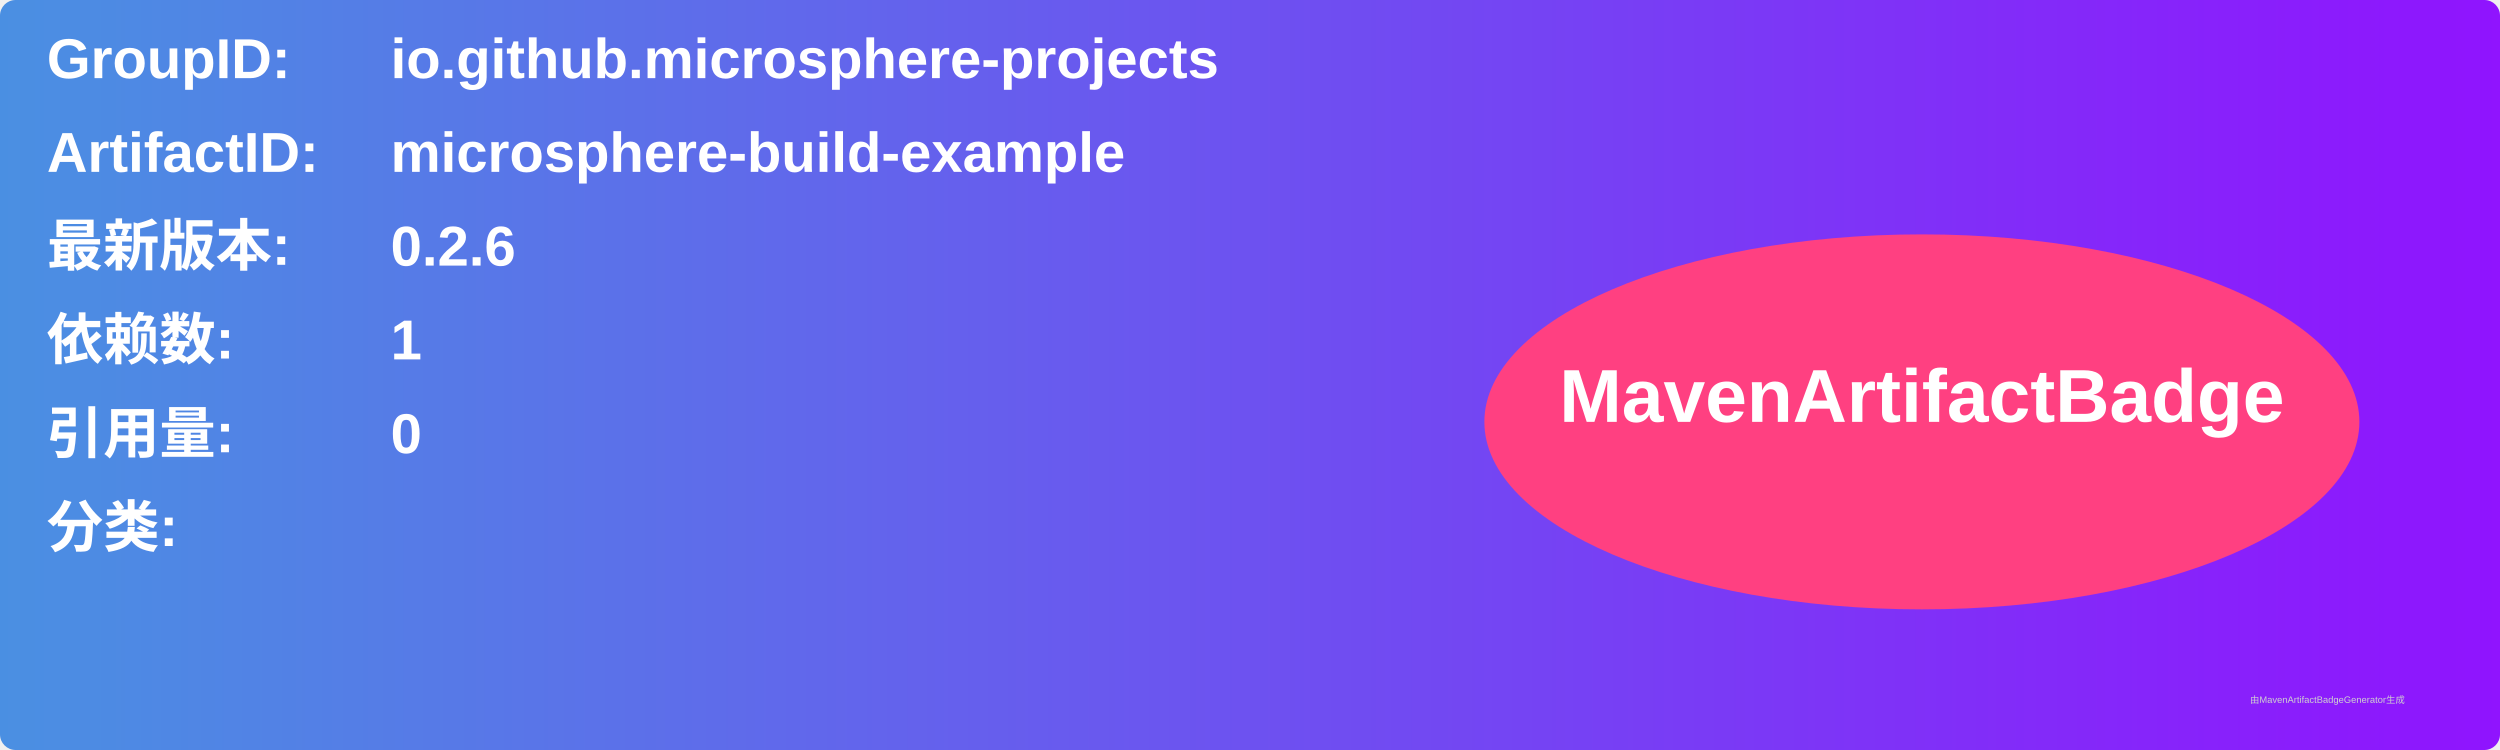
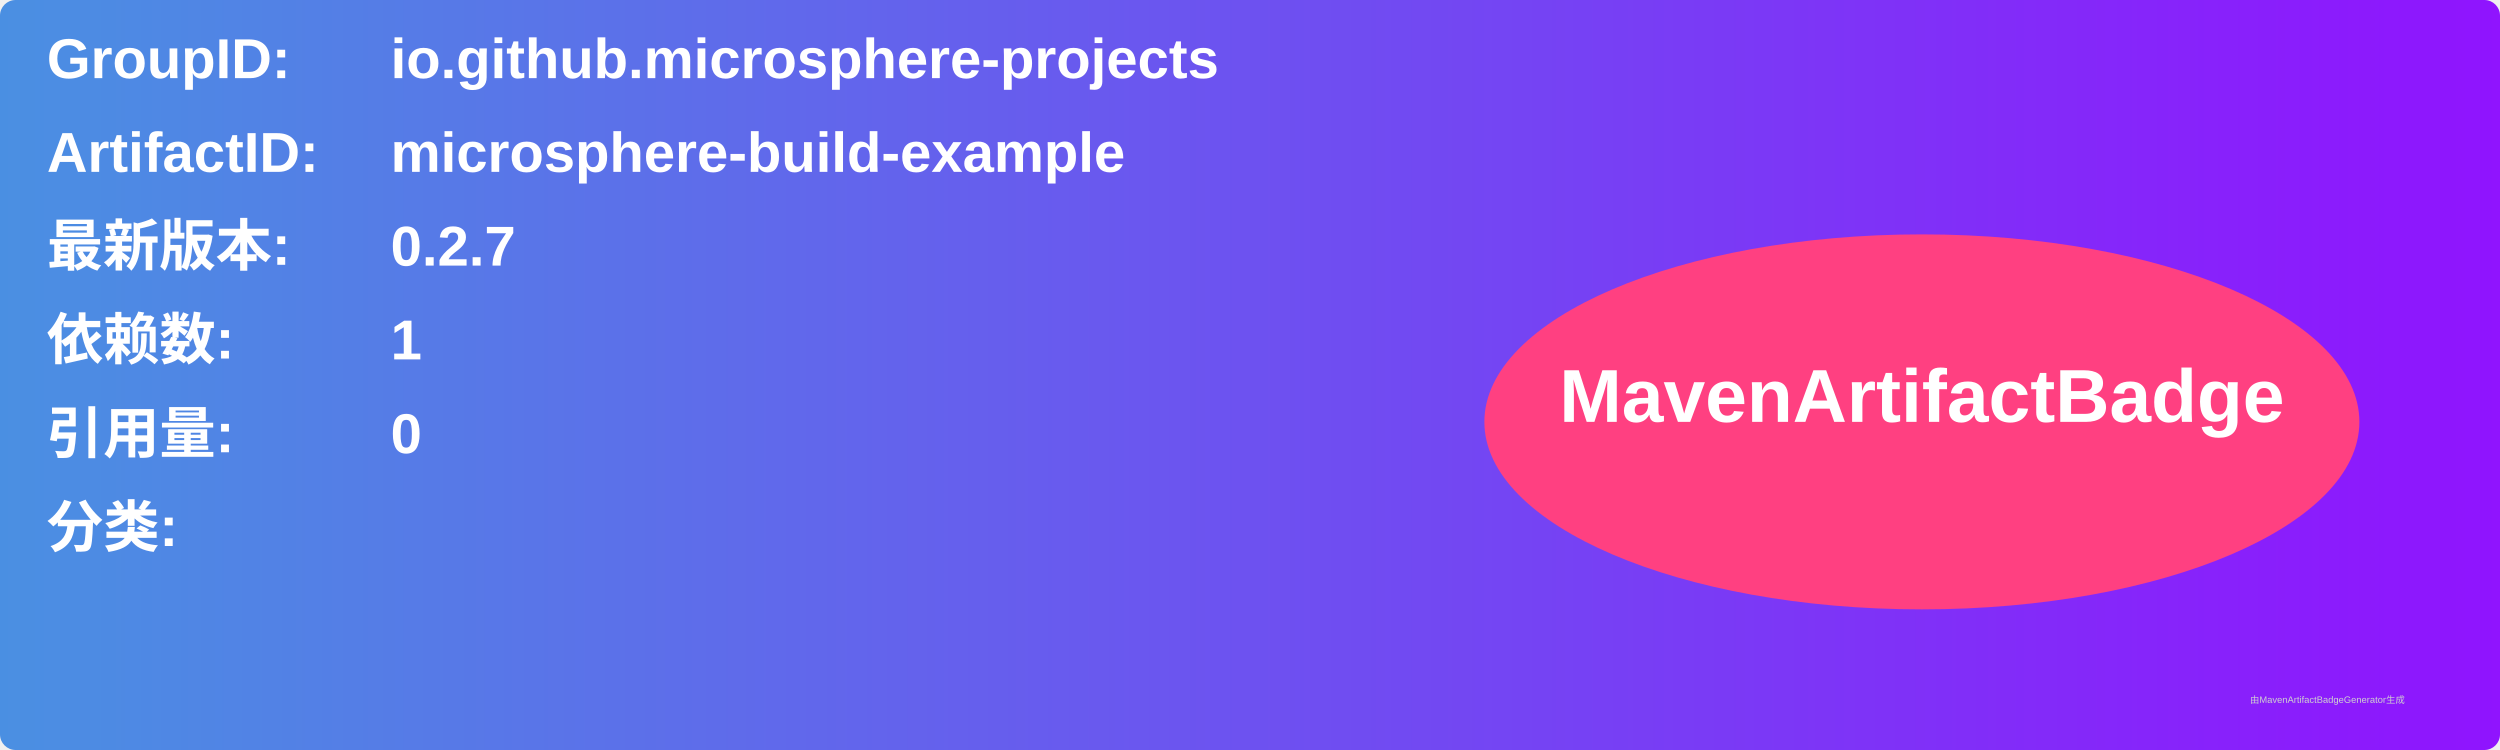
<svg xmlns="http://www.w3.org/2000/svg" width="800" height="240" viewBox="0 0 800 240">
  <linearGradient id="grad" x1="0%" y1="0%" x2="100%" y2="0%">
    <stop offset="0%" stop-color="#4a90e2" />
    <stop offset="100%" stop-color="#9013fe" />
  </linearGradient>
  <rect width="100%" height="100%" rx="5" ry="5" fill="url(#grad)" />
  <g transform="translate(15, 15)">
    <text x="0" y="10" font-family="Arial" font-size="18" fill="white" font-weight="bold" width="260">GroupID:</text>
    <text x="110" y="10" font-family="Arial" font-size="18" fill="white" font-weight="bold" width="460">io.github.microsphere-projects</text>
    <text x="0" y="40" font-family="Arial" font-size="18" fill="white" font-weight="bold" width="260">ArtifactID:</text>
    <text x="110" y="40" font-family="Arial" font-size="18" fill="white" font-weight="bold" width="460">microsphere-build-example</text>
    <text x="0" y="70" font-family="Arial" font-size="18" fill="white" font-weight="bold">最新版本:</text>
    <text x="110" y="70" font-family="Arial" font-size="18" fill="white" font-weight="bold">
-       <tspan font-weight="bold">0.2.6</tspan>
+       <tspan font-weight="bold">0.2.7</tspan>
    </text>
    <text x="0" y="100" font-family="Arial" font-size="18" fill="white" font-weight="bold">依赖数: </text>
    <text x="110" y="100" font-family="Arial" font-size="18" fill="white">
      <tspan font-weight="bold">1</tspan>
    </text>
    <text x="0" y="130" font-family="Arial" font-size="18" fill="white" font-weight="bold">引用量: </text>
    <text x="110" y="130" font-family="Arial" font-size="18" fill="white">
      <tspan font-weight="bold">0</tspan>
    </text>
    <text x="0" y="160" font-family="Arial" font-size="18" fill="white" font-weight="bold">分类:</text>
    <text x="10" y="190" font-family="Arial" font-size="10" fill="white">
      <tspan font-weight="bold" />
    </text>
    <ellipse cx="600" cy="120" rx="140" ry="60" fill="#ff4081" />
    <text x="600" y="120" text-anchor="middle" font-family="Arial" font-size="24" fill="white" font-weight="bold">MavenArtifactBadge</text>
  </g>
  <text x="720" y="225" font-family="Arial" font-size="3" fill="#d0d0d0">由MavenArtifactBadgeGenerator生成</text>
</svg>
